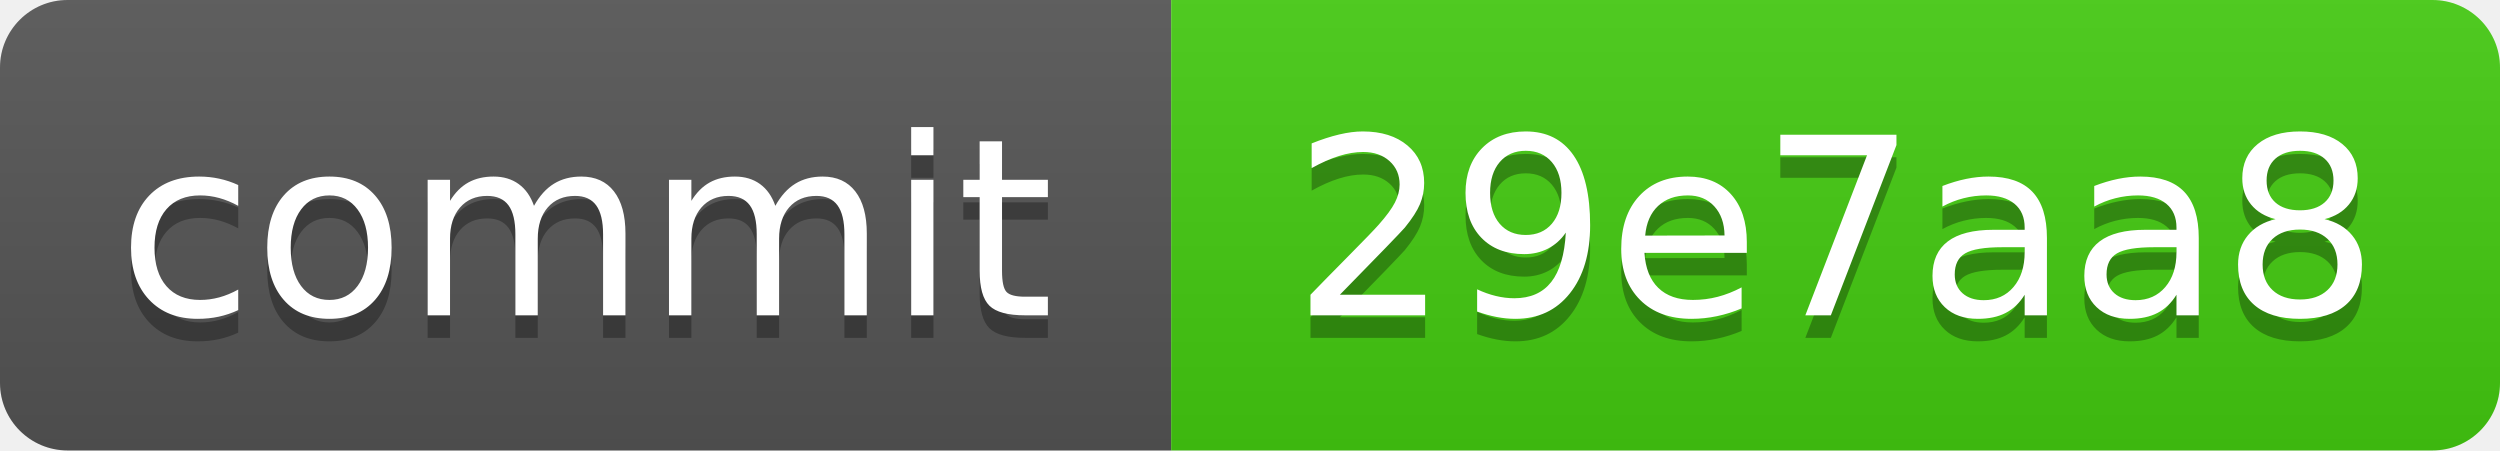
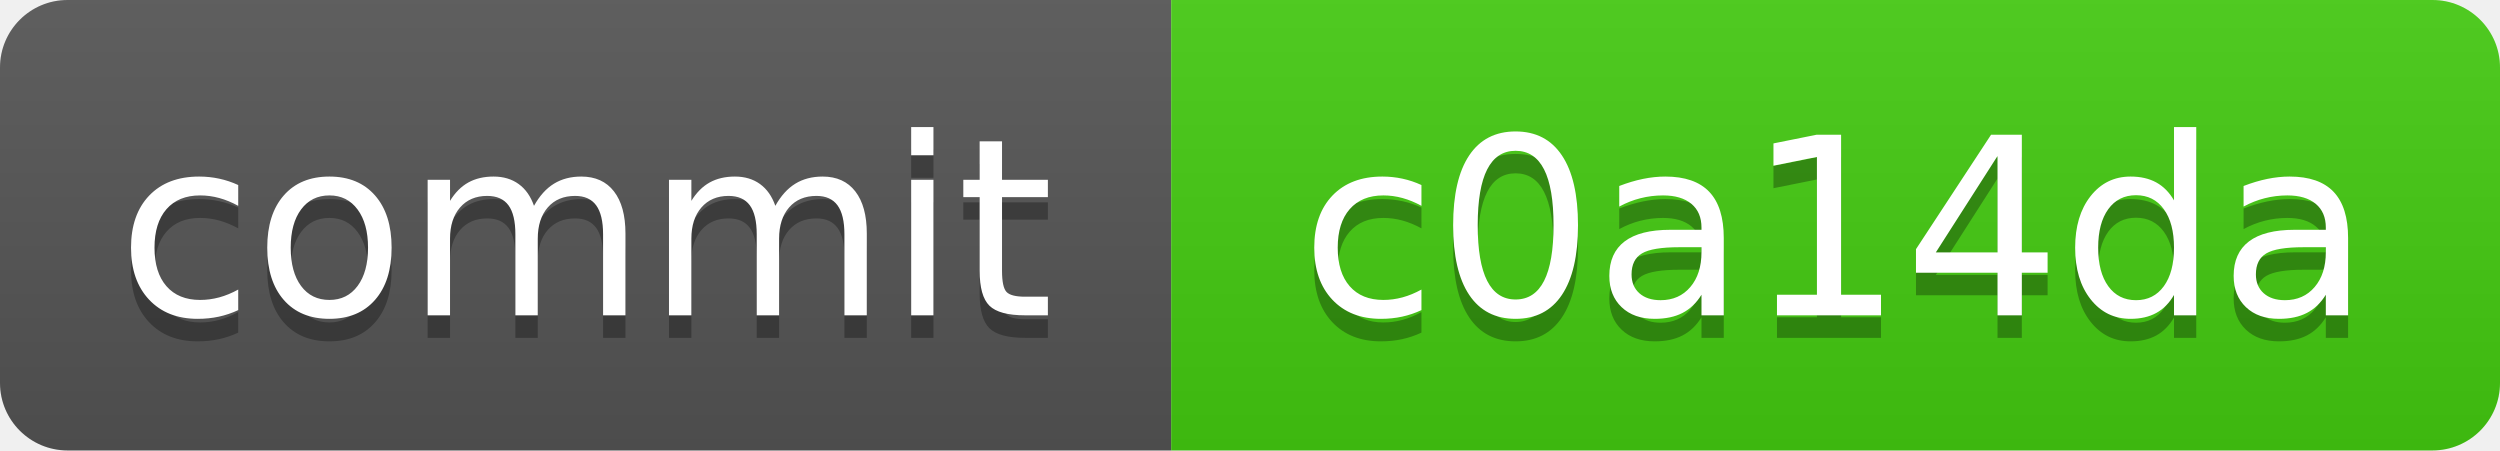
<svg xmlns="http://www.w3.org/2000/svg" xmlns:xlink="http://www.w3.org/1999/xlink" width="111" height="20" role="img">
-   <a target="_blank" xlink:href="https://github.com/symbolic-labs-pub/freedom-that-lasts/commit/29e7aa88e8a995b44f8850482ff0ca74e8eb8333">
+   <a target="_blank" xlink:href="https://github.com/symbolic-labs-pub/freedom-that-lasts/commit/c0a14da9ac0107f270447c6efadefab9adf18a40">
    <linearGradient id="s" x2="0" y2="100%">
      <stop offset="0" stop-color="#bbb" stop-opacity=".1" />
      <stop offset="1" stop-opacity=".1" />
    </linearGradient>
    <clipPath id="r">
      <rect width="111" height="20" rx="3" fill="#fff" />
    </clipPath>
    <g clip-path="url(#r)">
      <rect width="52" height="20" fill="#555" />
      <rect x="52" width="59" height="20" fill="#4c1" />
      <rect width="111" height="20" fill="url(#s)" />
    </g>
    <g fill="#fff" text-anchor="middle" font-family="Verdana,Geneva,DejaVu Sans,sans-serif" text-rendering="geometricPrecision" font-size="110">
      <text aria-hidden="true" x="260.0" y="150" fill="#010101" fill-opacity=".3" transform="scale(.1)" textLength="420">commit</text>
      <text x="260.0" y="140" transform="scale(.1)" fill="#fff" textLength="420">commit</text>
-       <text aria-hidden="true" x="815.0" y="150" fill="#010101" fill-opacity=".3" transform="scale(.1)" textLength="490">29e7aa8</text>
-       <text x="815.0" y="140" transform="scale(.1)" fill="#fff" textLength="490">29e7aa8</text>
+       <text aria-hidden="true" x="815.0" y="150" fill="#010101" fill-opacity=".3" transform="scale(.1)" textLength="490">c0a14da</text>
+       <text x="815.0" y="140" transform="scale(.1)" fill="#fff" textLength="490">c0a14da</text>
    </g>
  </a>
</svg>
